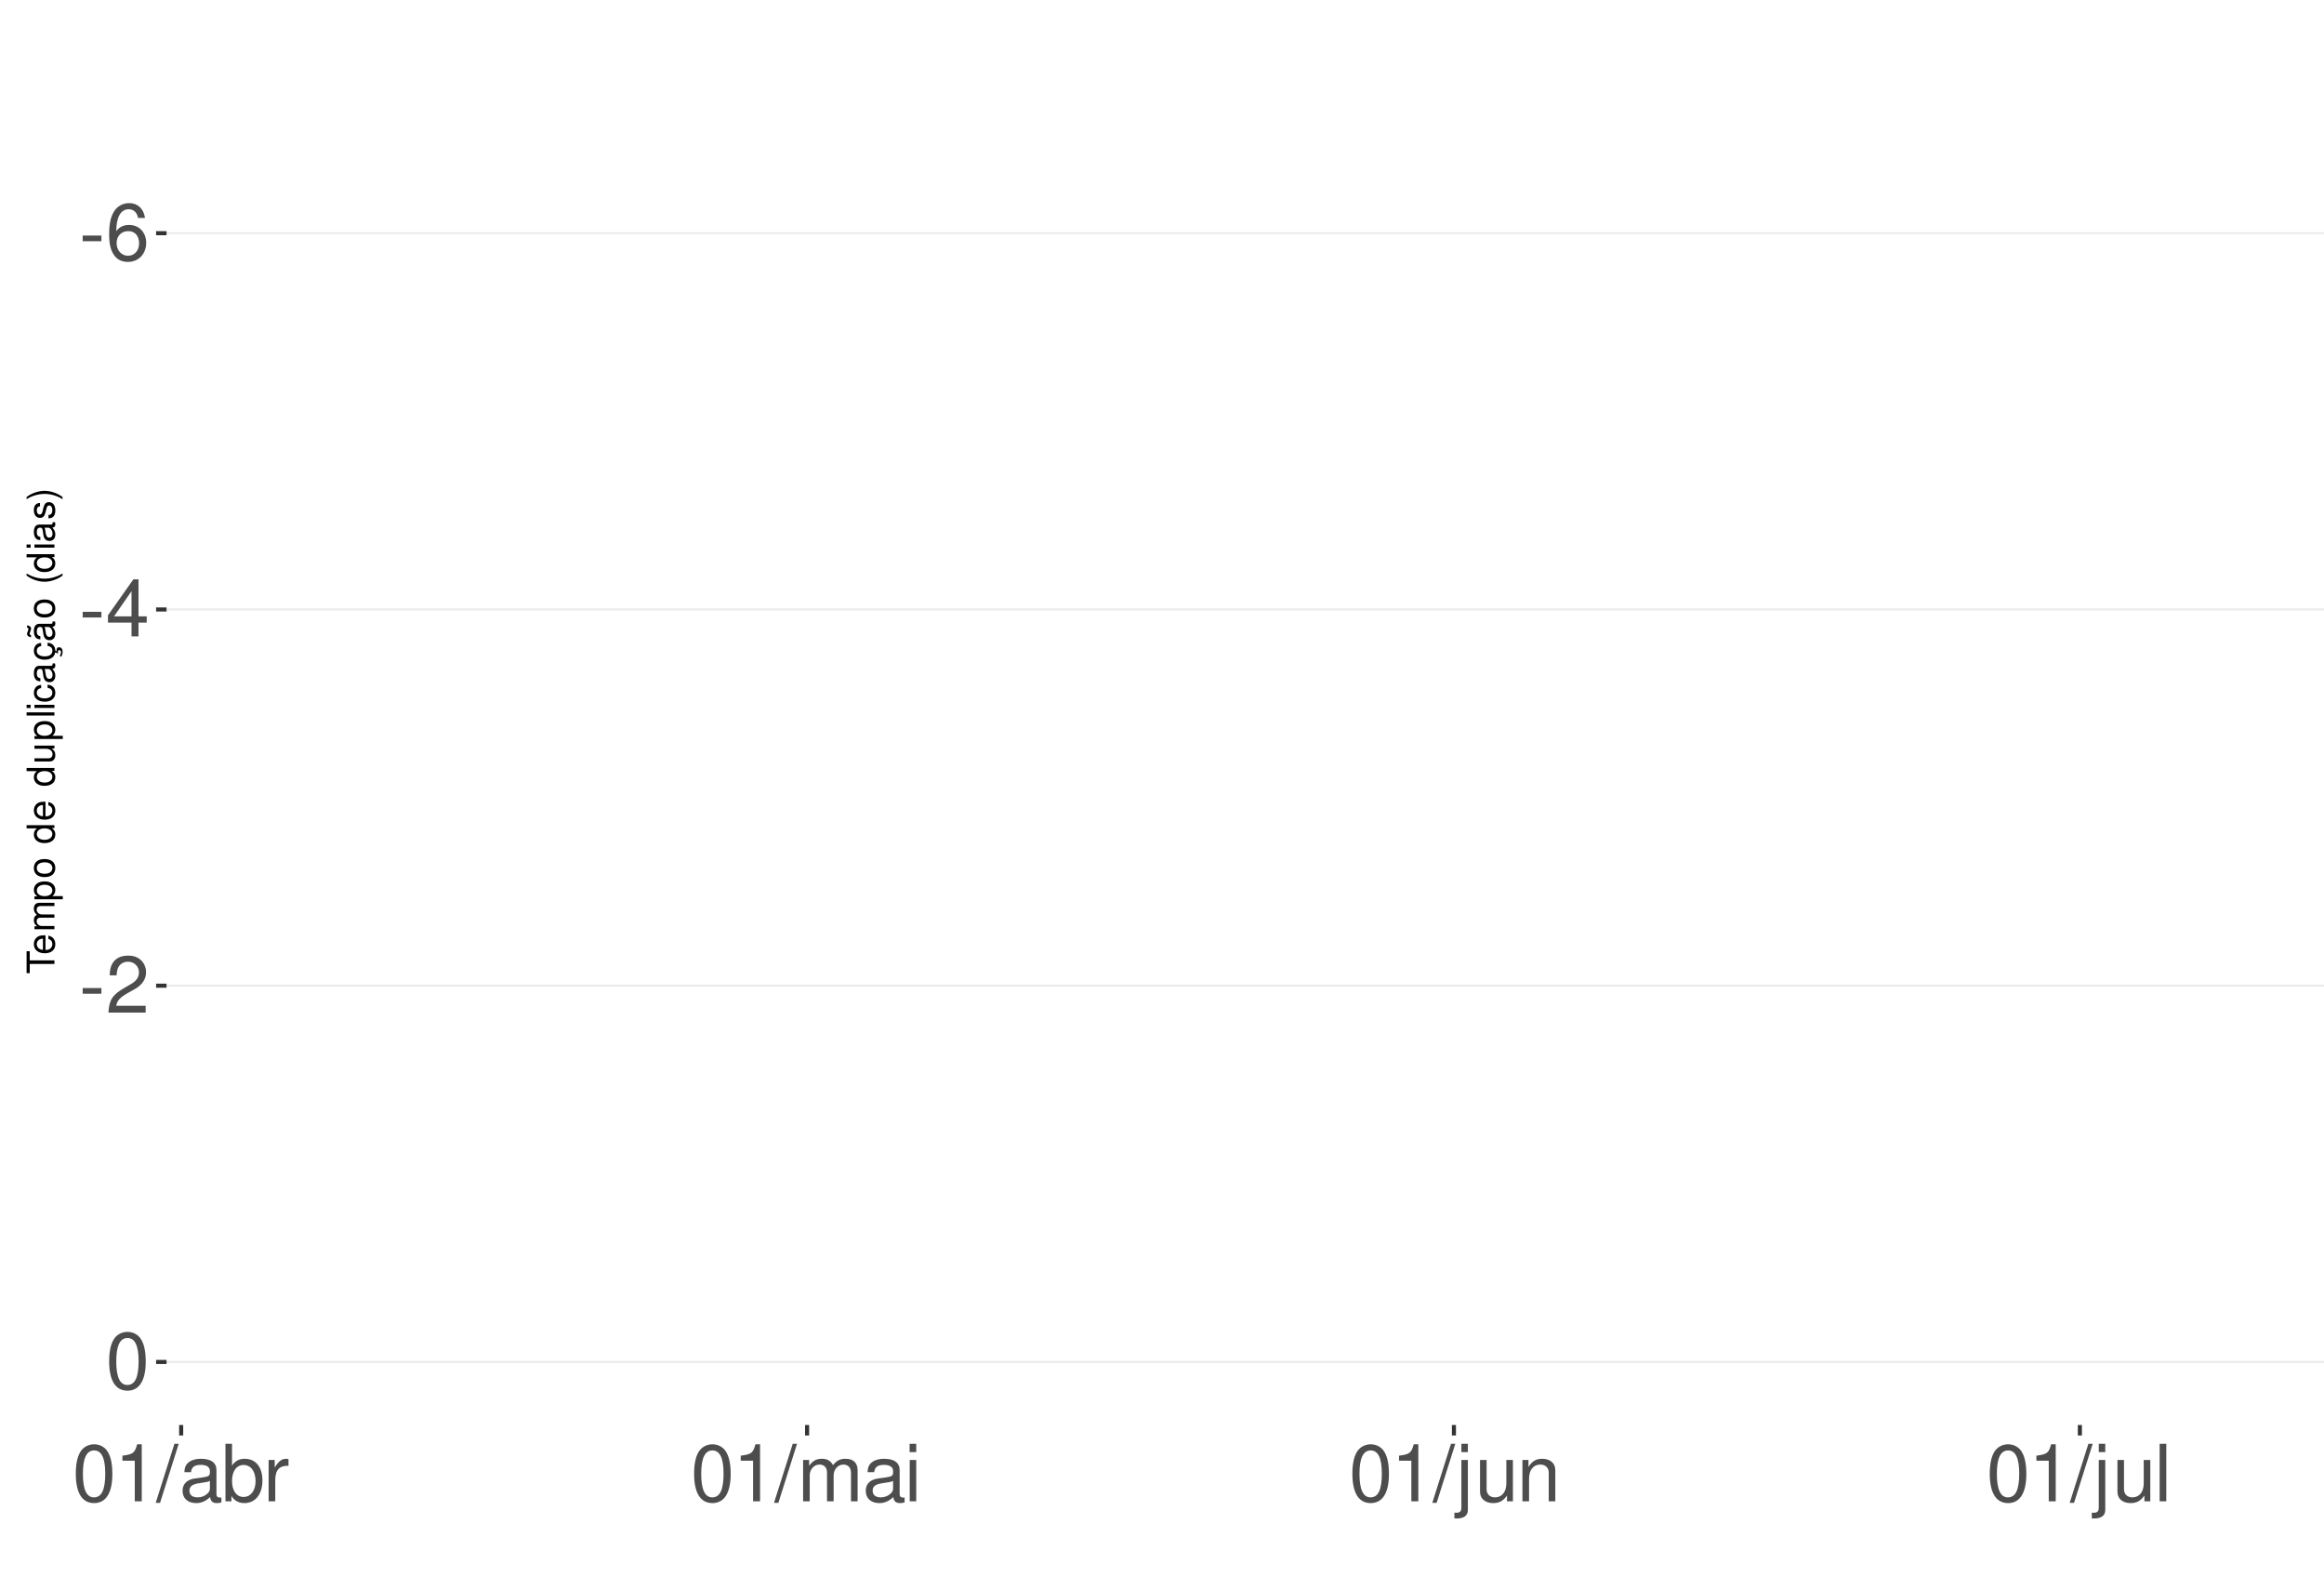
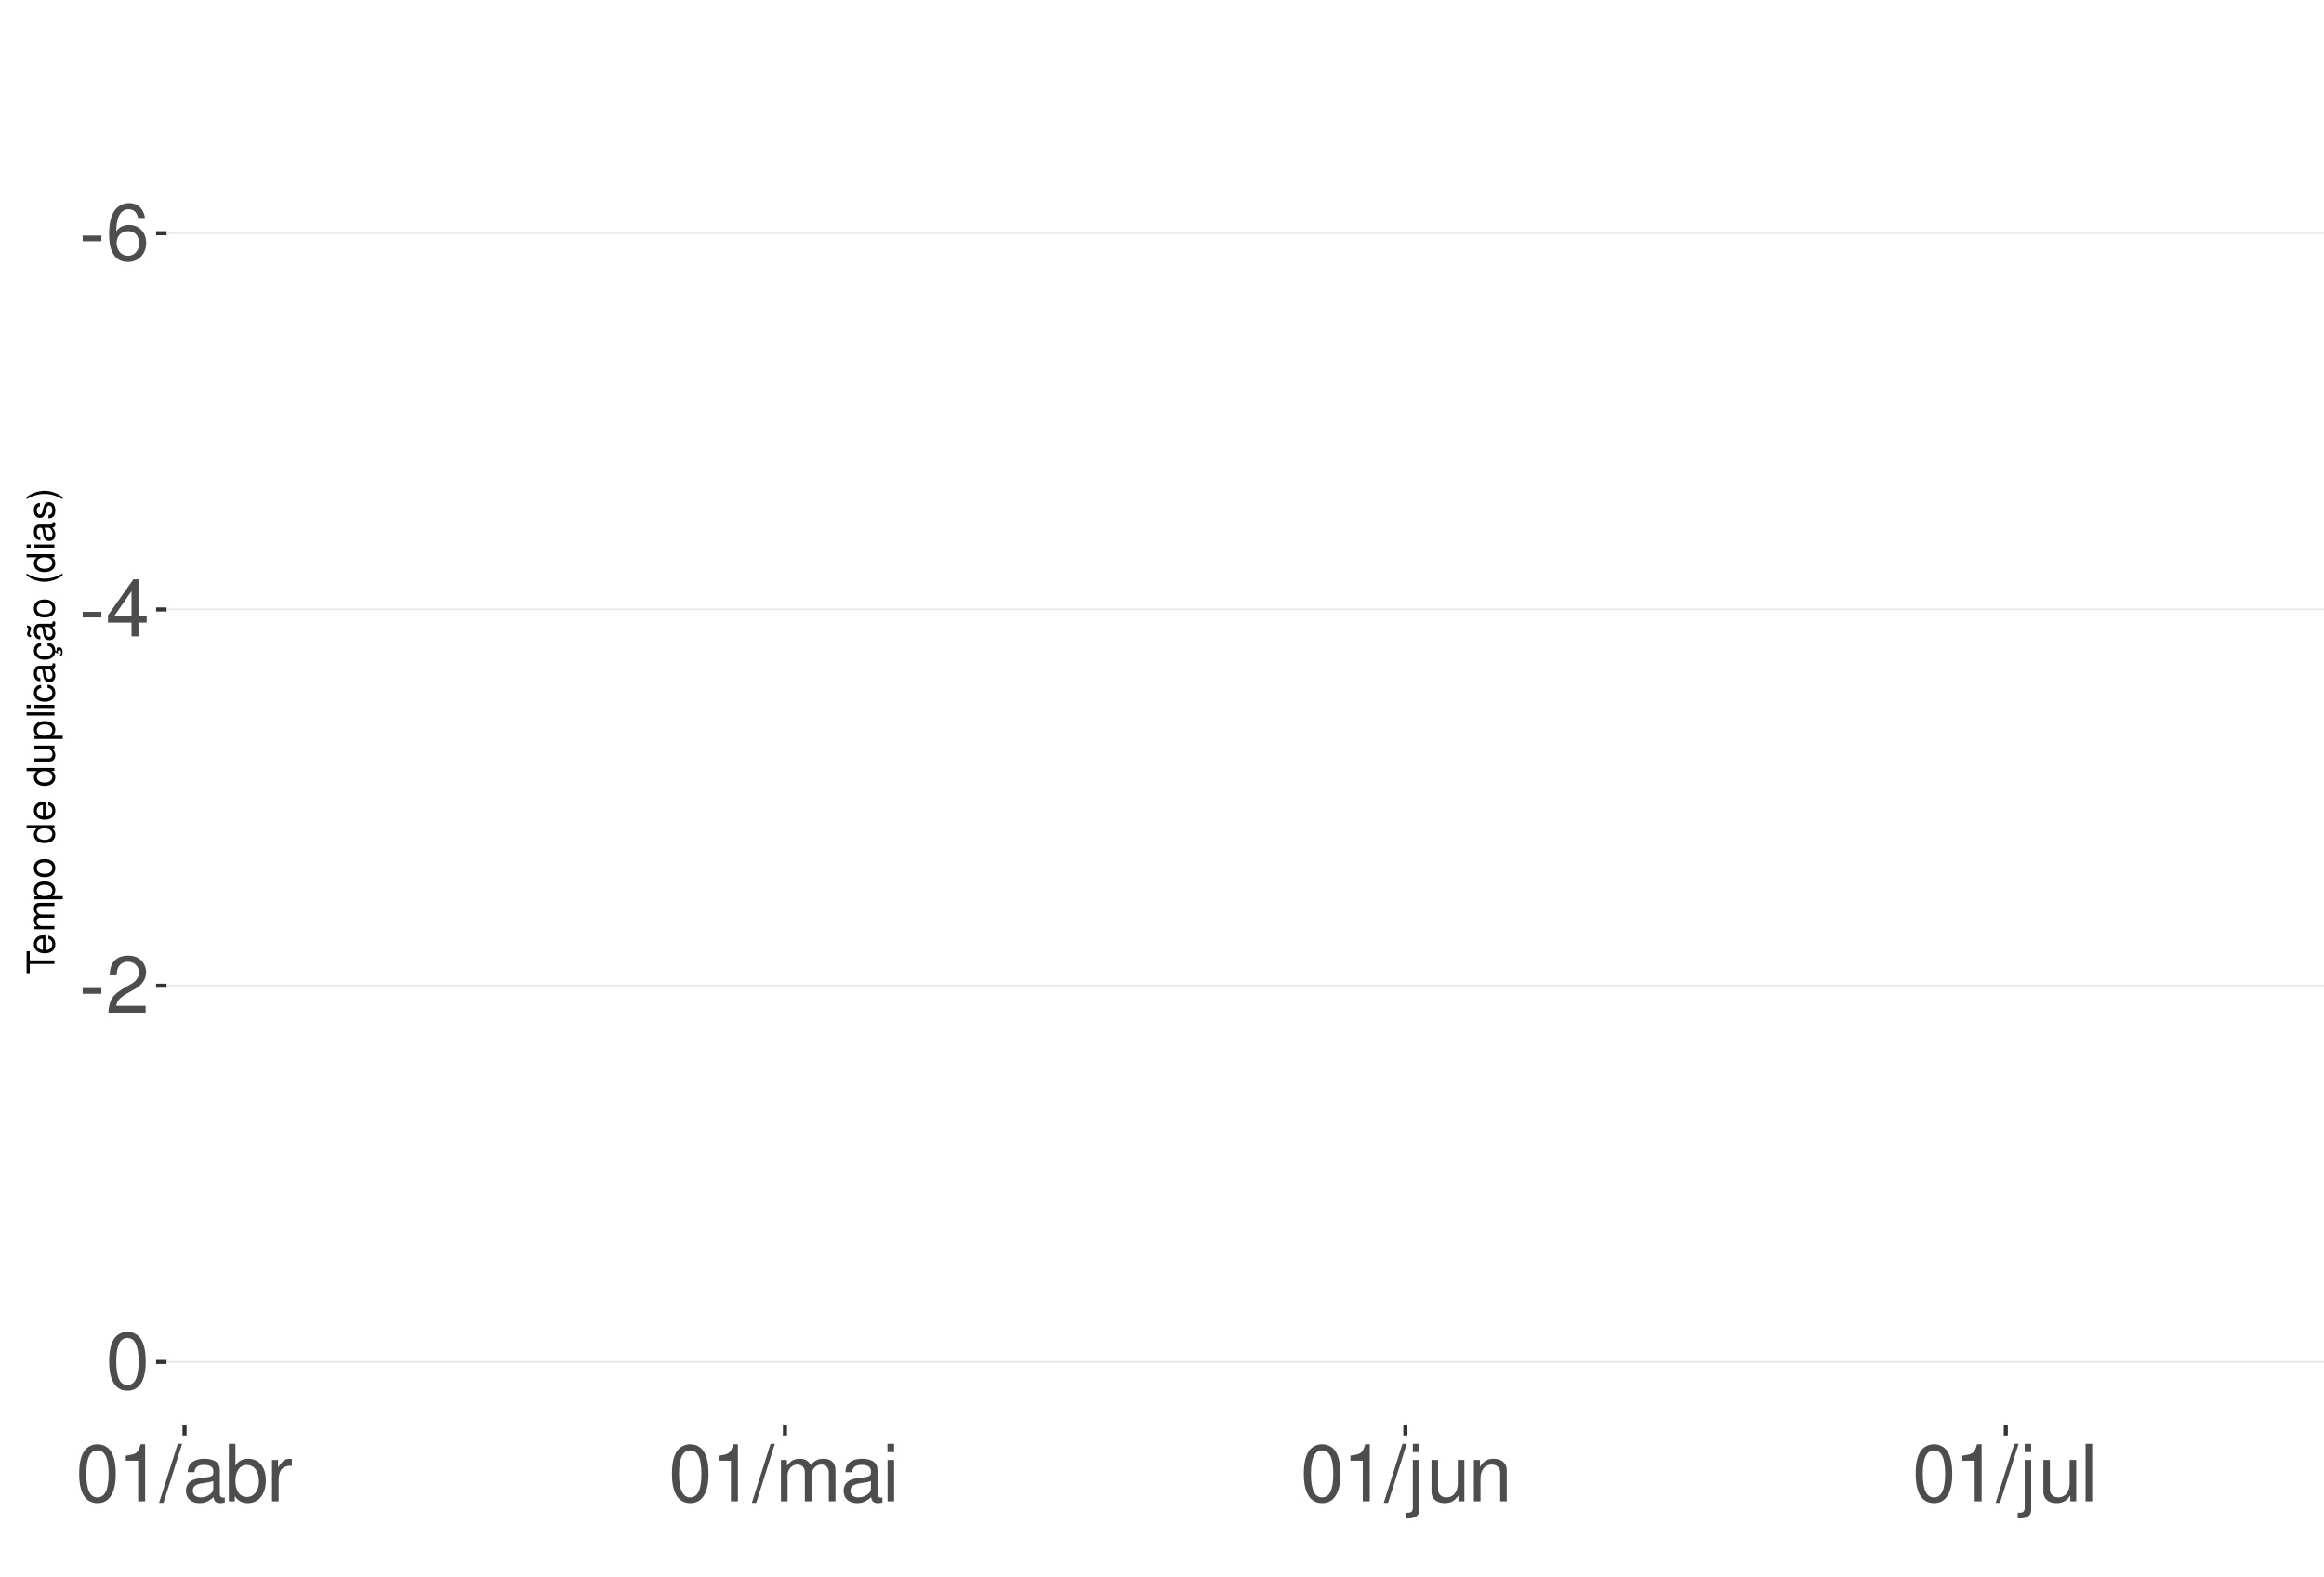
<svg xmlns="http://www.w3.org/2000/svg" xmlns:xlink="http://www.w3.org/1999/xlink" width="609pt" height="413pt" viewBox="0 0 609 413" version="1.1">
  <defs>
    <g>
      <symbol overflow="visible" id="glyph0-0">
        <path style="stroke:none;" d="" />
      </symbol>
      <symbol overflow="visible" id="glyph0-1">
        <path style="stroke:none;" d="M 5.859 -6.438 L 0.953 -6.438 L 0.953 -4.953 L 5.859 -4.953 Z M 5.859 -6.438 " />
      </symbol>
      <symbol overflow="visible" id="glyph0-2">
        <path style="stroke:none;" d="M 10.281 -11.047 C 9.938 -13.484 8.359 -14.938 6.141 -14.938 C 4.531 -14.938 3.078 -14.156 2.203 -12.812 C 1.281 -11.344 0.891 -9.516 0.891 -6.812 C 0.891 -4.297 1.234 -2.703 2.125 -1.391 C 2.906 -0.172 4.188 0.469 5.797 0.469 C 8.594 0.469 10.594 -1.609 10.594 -4.531 C 10.594 -7.266 8.734 -9.219 6.109 -9.219 C 4.672 -9.219 3.531 -8.672 2.75 -7.578 C 2.766 -11.281 3.922 -13.328 6.016 -13.328 C 7.297 -13.328 8.188 -12.5 8.469 -11.047 Z M 5.891 -7.594 C 7.641 -7.594 8.734 -6.359 8.734 -4.375 C 8.734 -2.5 7.5 -1.141 5.828 -1.141 C 4.125 -1.141 2.844 -2.562 2.844 -4.469 C 2.844 -6.328 4.094 -7.594 5.891 -7.594 Z M 5.891 -7.594 " />
      </symbol>
      <symbol overflow="visible" id="glyph0-3">
        <path style="stroke:none;" d="M 6.75 -3.609 L 6.75 0 L 8.578 0 L 8.578 -3.609 L 10.734 -3.609 L 10.734 -5.25 L 8.578 -5.25 L 8.578 -14.938 L 7.234 -14.938 L 0.578 -5.531 L 0.578 -3.609 Z M 6.75 -5.25 L 2.172 -5.25 L 6.75 -11.844 Z M 6.75 -5.25 " />
      </symbol>
      <symbol overflow="visible" id="glyph0-4">
        <path style="stroke:none;" d="M 10.453 -1.797 L 2.75 -1.797 C 2.938 -3.031 3.594 -3.828 5.391 -4.922 L 7.453 -6.078 C 9.5 -7.203 10.562 -8.734 10.562 -10.578 C 10.562 -11.812 10.062 -12.969 9.188 -13.781 C 8.328 -14.562 7.25 -14.938 5.859 -14.938 C 4 -14.938 2.625 -14.281 1.812 -13 C 1.297 -12.203 1.078 -11.281 1.031 -9.766 L 2.844 -9.766 C 2.906 -10.781 3.031 -11.375 3.281 -11.875 C 3.766 -12.781 4.703 -13.344 5.797 -13.344 C 7.453 -13.344 8.703 -12.141 8.703 -10.531 C 8.703 -9.344 8.016 -8.297 6.719 -7.562 L 4.812 -6.438 C 1.75 -4.688 0.875 -3.281 0.703 -0.016 L 10.453 -0.016 Z M 10.453 -1.797 " />
      </symbol>
      <symbol overflow="visible" id="glyph0-5">
        <path style="stroke:none;" d="M 5.688 -14.938 C 4.312 -14.938 3.078 -14.312 2.312 -13.297 C 1.359 -11.984 0.891 -10 0.891 -7.234 C 0.891 -2.188 2.547 0.469 5.688 0.469 C 8.781 0.469 10.469 -2.188 10.469 -7.109 C 10.469 -10 10.016 -11.938 9.047 -13.297 C 8.281 -14.328 7.062 -14.938 5.688 -14.938 Z M 5.688 -13.328 C 7.641 -13.328 8.609 -11.312 8.609 -7.266 C 8.609 -3.016 7.656 -1.031 5.641 -1.031 C 3.719 -1.031 2.75 -3.094 2.75 -7.203 C 2.75 -11.312 3.719 -13.328 5.688 -13.328 Z M 5.688 -13.328 " />
      </symbol>
      <symbol overflow="visible" id="glyph0-6">
        <path style="stroke:none;" d="M 5.344 -10.641 L 5.344 0 L 7.172 0 L 7.172 -14.938 L 5.969 -14.938 C 5.328 -12.641 4.922 -12.328 2.109 -11.953 L 2.109 -10.641 Z M 5.344 -10.641 " />
      </symbol>
      <symbol overflow="visible" id="glyph0-7">
        <path style="stroke:none;" d="M 4.734 -15.062 L -0.172 0.406 L 0.969 0.406 L 5.859 -15.062 Z M 4.734 -15.062 " />
      </symbol>
      <symbol overflow="visible" id="glyph0-8">
        <path style="stroke:none;" d="M 11.047 -1.016 C 10.859 -0.969 10.781 -0.969 10.672 -0.969 C 10.078 -0.969 9.75 -1.281 9.75 -1.812 L 9.75 -8.188 C 9.75 -10.094 8.344 -11.141 5.688 -11.141 C 4.094 -11.141 2.828 -10.672 2.094 -9.875 C 1.594 -9.312 1.391 -8.703 1.344 -7.625 L 3.078 -7.625 C 3.219 -8.938 4 -9.547 5.625 -9.547 C 7.188 -9.547 8.031 -8.969 8.031 -7.938 L 8.031 -7.484 C 8.016 -6.734 7.641 -6.469 6.234 -6.281 C 3.797 -5.969 3.422 -5.891 2.766 -5.625 C 1.516 -5.078 0.875 -4.125 0.875 -2.734 C 0.875 -0.766 2.234 0.469 4.422 0.469 C 5.781 0.469 6.875 0 8.094 -1.109 C 8.219 0 8.766 0.469 9.875 0.469 C 10.25 0.469 10.469 0.438 11.047 0.297 Z M 8.031 -3.406 C 8.031 -2.828 7.875 -2.484 7.359 -2 C 6.656 -1.359 5.797 -1.031 4.797 -1.031 C 3.453 -1.031 2.672 -1.672 2.672 -2.766 C 2.672 -3.906 3.406 -4.484 5.266 -4.75 C 7.109 -5 7.453 -5.078 8.031 -5.344 Z M 8.031 -3.406 " />
      </symbol>
      <symbol overflow="visible" id="glyph0-9">
        <path style="stroke:none;" d="M 1.109 -15.062 L 1.109 0 L 2.672 0 L 2.672 -1.391 C 3.484 -0.125 4.578 0.469 6.094 0.469 C 8.938 0.469 10.797 -1.859 10.797 -5.453 C 10.797 -8.969 9.047 -11.141 6.172 -11.141 C 4.688 -11.141 3.641 -10.578 2.828 -9.359 L 2.828 -15.062 Z M 5.844 -9.516 C 7.766 -9.516 9 -7.844 9 -5.266 C 9 -2.812 7.719 -1.141 5.844 -1.141 C 4 -1.141 2.828 -2.781 2.828 -5.328 C 2.828 -7.875 4 -9.516 5.844 -9.516 Z M 5.844 -9.516 " />
      </symbol>
      <symbol overflow="visible" id="glyph0-10">
        <path style="stroke:none;" d="M 1.422 -10.828 L 1.422 0 L 3.156 0 L 3.156 -5.625 C 3.188 -8.219 4.25 -9.375 6.625 -9.312 L 6.625 -11.078 C 6.344 -11.109 6.172 -11.141 5.969 -11.141 C 4.859 -11.141 4 -10.469 3.016 -8.859 L 3.016 -10.828 Z M 1.422 -10.828 " />
      </symbol>
      <symbol overflow="visible" id="glyph0-11">
        <path style="stroke:none;" d="M 1.453 -10.828 L 1.453 0 L 3.188 0 L 3.188 -6.797 C 3.188 -8.359 4.312 -9.625 5.719 -9.625 C 7 -9.625 7.719 -8.844 7.719 -7.453 L 7.719 0 L 9.453 0 L 9.453 -6.797 C 9.453 -8.359 10.594 -9.625 12 -9.625 C 13.266 -9.625 14 -8.812 14 -7.453 L 14 0 L 15.734 0 L 15.734 -8.125 C 15.734 -10.062 14.625 -11.141 12.594 -11.141 C 11.156 -11.141 10.281 -10.703 9.281 -9.484 C 8.641 -10.641 7.766 -11.141 6.359 -11.141 C 4.922 -11.141 3.953 -10.594 3.031 -9.297 L 3.031 -10.828 Z M 1.453 -10.828 " />
      </symbol>
      <symbol overflow="visible" id="glyph0-12">
        <path style="stroke:none;" d="M 3.094 -10.828 L 1.391 -10.828 L 1.391 0 L 3.094 0 Z M 3.094 -15.062 L 1.359 -15.062 L 1.359 -12.891 L 3.094 -12.891 Z M 3.094 -15.062 " />
      </symbol>
      <symbol overflow="visible" id="glyph0-13">
        <path style="stroke:none;" d="M 1.453 -10.828 L 1.453 1.562 C 1.453 2.641 1.109 3 0.047 3 C -0.078 3 -0.141 3 -0.375 2.969 L -0.375 4.438 C -0.172 4.484 -0.062 4.5 0.203 4.5 C 2.141 4.5 3.156 3.734 3.156 2.25 L 3.156 -10.828 Z M 3.156 -15.062 L 1.453 -15.062 L 1.453 -12.891 L 3.156 -12.891 Z M 3.156 -15.062 " />
      </symbol>
      <symbol overflow="visible" id="glyph0-14">
        <path style="stroke:none;" d="M 9.953 0 L 9.953 -10.828 L 8.234 -10.828 L 8.234 -4.688 C 8.234 -2.484 7.078 -1.031 5.281 -1.031 C 3.922 -1.031 3.062 -1.859 3.062 -3.156 L 3.062 -10.828 L 1.344 -10.828 L 1.344 -2.484 C 1.344 -0.688 2.688 0.469 4.797 0.469 C 6.375 0.469 7.391 -0.078 8.406 -1.516 L 8.406 0 Z M 9.953 0 " />
      </symbol>
      <symbol overflow="visible" id="glyph0-15">
        <path style="stroke:none;" d="M 1.453 -10.828 L 1.453 0 L 3.188 0 L 3.188 -5.969 C 3.188 -8.188 4.344 -9.625 6.109 -9.625 C 7.484 -9.625 8.344 -8.797 8.344 -7.5 L 8.344 0 L 10.062 0 L 10.062 -8.188 C 10.062 -9.984 8.719 -11.141 6.625 -11.141 C 5.016 -11.141 3.984 -10.516 3.031 -9 L 3.031 -10.828 Z M 1.453 -10.828 " />
      </symbol>
      <symbol overflow="visible" id="glyph0-16">
        <path style="stroke:none;" d="M 3.141 -15.062 L 1.406 -15.062 L 1.406 0 L 3.141 0 Z M 3.141 -15.062 " />
      </symbol>
      <symbol overflow="visible" id="glyph1-0">
        <path style="stroke:none;" d="" />
      </symbol>
      <symbol overflow="visible" id="glyph1-1">
        <path style="stroke:none;" d="M -6.469 -3.547 L -6.469 -5.938 L -7.297 -5.938 L -7.297 -0.203 L -6.469 -0.203 L -6.469 -2.609 L 0 -2.609 L 0 -3.547 Z M -6.469 -3.547 " />
      </symbol>
      <symbol overflow="visible" id="glyph1-2">
        <path style="stroke:none;" d="M -2.344 -5.125 C -3.141 -5.125 -3.625 -5.062 -4.016 -4.922 C -4.875 -4.578 -5.391 -3.781 -5.391 -2.797 C -5.391 -1.344 -4.281 -0.406 -2.547 -0.406 C -0.812 -0.406 0.234 -1.297 0.234 -2.781 C 0.234 -3.984 -0.453 -4.812 -1.594 -5.016 L -1.594 -4.188 C -0.906 -3.953 -0.547 -3.484 -0.547 -2.812 C -0.547 -2.281 -0.781 -1.828 -1.219 -1.547 C -1.516 -1.344 -1.812 -1.281 -2.344 -1.266 Z M -3.016 -1.297 C -3.984 -1.359 -4.625 -1.953 -4.625 -2.797 C -4.625 -3.641 -3.953 -4.234 -3.016 -4.234 Z M -3.016 -1.297 " />
      </symbol>
      <symbol overflow="visible" id="glyph1-3">
        <path style="stroke:none;" d="M -5.234 -0.703 L 0 -0.703 L 0 -1.547 L -3.297 -1.547 C -4.047 -1.547 -4.656 -2.094 -4.656 -2.766 C -4.656 -3.391 -4.281 -3.734 -3.609 -3.734 L 0 -3.734 L 0 -4.578 L -3.297 -4.578 C -4.047 -4.578 -4.656 -5.125 -4.656 -5.812 C -4.656 -6.422 -4.266 -6.781 -3.609 -6.781 L 0 -6.781 L 0 -7.625 L -3.938 -7.625 C -4.875 -7.625 -5.391 -7.078 -5.391 -6.094 C -5.391 -5.406 -5.188 -4.984 -4.594 -4.484 C -5.156 -4.188 -5.391 -3.766 -5.391 -3.078 C -5.391 -2.375 -5.125 -1.906 -4.5 -1.469 L -5.234 -1.469 Z M -5.234 -0.703 " />
      </symbol>
      <symbol overflow="visible" id="glyph1-4">
        <path style="stroke:none;" d="M 2.188 -0.547 L 2.188 -1.375 L -0.547 -1.375 C -0.016 -1.812 0.234 -2.312 0.234 -2.984 C 0.234 -4.344 -0.859 -5.234 -2.531 -5.234 C -4.297 -5.234 -5.391 -4.375 -5.391 -2.984 C -5.391 -2.266 -5.062 -1.703 -4.453 -1.312 L -5.234 -1.312 L -5.234 -0.547 Z M -4.609 -2.844 C -4.609 -3.766 -3.797 -4.359 -2.547 -4.359 C -1.359 -4.359 -0.547 -3.75 -0.547 -2.844 C -0.547 -1.953 -1.344 -1.375 -2.578 -1.375 C -3.812 -1.375 -4.609 -1.953 -4.609 -2.844 Z M -4.609 -2.844 " />
      </symbol>
      <symbol overflow="visible" id="glyph1-5">
        <path style="stroke:none;" d="M -5.391 -2.719 C -5.391 -1.234 -4.344 -0.359 -2.578 -0.359 C -0.812 -0.359 0.234 -1.234 0.234 -2.734 C 0.234 -4.203 -0.812 -5.094 -2.547 -5.094 C -4.359 -5.094 -5.391 -4.234 -5.391 -2.719 Z M -4.625 -2.734 C -4.625 -3.672 -3.844 -4.234 -2.547 -4.234 C -1.312 -4.234 -0.547 -3.656 -0.547 -2.734 C -0.547 -1.797 -1.312 -1.234 -2.578 -1.234 C -3.844 -1.234 -4.625 -1.797 -4.625 -2.734 Z M -4.625 -2.734 " />
      </symbol>
      <symbol overflow="visible" id="glyph1-6">
        <path style="stroke:none;" d="" />
      </symbol>
      <symbol overflow="visible" id="glyph1-7">
        <path style="stroke:none;" d="M -7.297 -4.953 L -7.297 -4.125 L -4.578 -4.125 C -5.109 -3.766 -5.391 -3.203 -5.391 -2.516 C -5.391 -1.156 -4.297 -0.266 -2.625 -0.266 C -0.859 -0.266 0.234 -1.125 0.234 -2.547 C 0.234 -3.266 -0.047 -3.766 -0.688 -4.203 L 0 -4.203 L 0 -4.953 Z M -4.609 -2.656 C -4.609 -3.547 -3.812 -4.125 -2.562 -4.125 C -1.344 -4.125 -0.547 -3.547 -0.547 -2.656 C -0.547 -1.734 -1.359 -1.125 -2.578 -1.125 C -3.797 -1.125 -4.609 -1.734 -4.609 -2.656 Z M -4.609 -2.656 " />
      </symbol>
      <symbol overflow="visible" id="glyph1-8">
        <path style="stroke:none;" d="M 0 -4.812 L -5.234 -4.812 L -5.234 -3.984 L -2.266 -3.984 C -1.203 -3.984 -0.5 -3.438 -0.5 -2.562 C -0.5 -1.906 -0.906 -1.484 -1.531 -1.484 L -5.234 -1.484 L -5.234 -0.656 L -1.203 -0.656 C -0.328 -0.656 0.234 -1.297 0.234 -2.312 C 0.234 -3.094 -0.047 -3.578 -0.734 -4.062 L 0 -4.062 Z M 0 -4.812 " />
      </symbol>
      <symbol overflow="visible" id="glyph1-9">
        <path style="stroke:none;" d="M -7.297 -1.516 L -7.297 -0.688 L 0 -0.688 L 0 -1.516 Z M -7.297 -1.516 " />
      </symbol>
      <symbol overflow="visible" id="glyph1-10">
        <path style="stroke:none;" d="M -5.234 -1.5 L -5.234 -0.672 L 0 -0.672 L 0 -1.5 Z M -7.297 -1.5 L -7.297 -0.656 L -6.234 -0.656 L -6.234 -1.5 Z M -7.297 -1.5 " />
      </symbol>
      <symbol overflow="visible" id="glyph1-11">
        <path style="stroke:none;" d="M -3.484 -4.703 C -3.984 -4.672 -4.312 -4.562 -4.609 -4.359 C -5.094 -4 -5.391 -3.375 -5.391 -2.641 C -5.391 -1.219 -4.266 -0.312 -2.531 -0.312 C -0.844 -0.312 0.234 -1.203 0.234 -2.625 C 0.234 -3.875 -0.516 -4.672 -1.797 -4.766 L -1.797 -3.938 C -0.953 -3.797 -0.547 -3.359 -0.547 -2.656 C -0.547 -1.734 -1.297 -1.188 -2.531 -1.188 C -3.844 -1.188 -4.625 -1.719 -4.625 -2.625 C -4.625 -3.328 -4.203 -3.766 -3.484 -3.875 Z M -3.484 -4.703 " />
      </symbol>
      <symbol overflow="visible" id="glyph1-12">
        <path style="stroke:none;" d="M -0.484 -5.344 C -0.469 -5.266 -0.469 -5.219 -0.469 -5.172 C -0.469 -4.875 -0.625 -4.719 -0.875 -4.719 L -3.953 -4.719 C -4.891 -4.719 -5.391 -4.047 -5.391 -2.75 C -5.391 -1.984 -5.172 -1.375 -4.781 -1.016 C -4.516 -0.766 -4.203 -0.672 -3.688 -0.656 L -3.688 -1.484 C -4.328 -1.562 -4.625 -1.938 -4.625 -2.719 C -4.625 -3.484 -4.344 -3.891 -3.844 -3.891 L -3.625 -3.891 C -3.266 -3.875 -3.125 -3.703 -3.047 -3.016 C -2.891 -1.844 -2.844 -1.656 -2.719 -1.344 C -2.453 -0.734 -2 -0.422 -1.312 -0.422 C -0.375 -0.422 0.234 -1.078 0.234 -2.141 C 0.234 -2.797 0 -3.328 -0.547 -3.922 C 0 -3.984 0.234 -4.234 0.234 -4.781 C 0.234 -4.953 0.203 -5.062 0.141 -5.344 Z M -1.656 -3.891 C -1.375 -3.891 -1.203 -3.812 -0.969 -3.562 C -0.656 -3.219 -0.5 -2.812 -0.5 -2.312 C -0.5 -1.672 -0.812 -1.297 -1.344 -1.297 C -1.891 -1.297 -2.172 -1.656 -2.297 -2.547 C -2.422 -3.438 -2.453 -3.609 -2.594 -3.891 Z M -1.656 -3.891 " />
      </symbol>
      <symbol overflow="visible" id="glyph1-13">
        <path style="stroke:none;" d="M 0.234 -2.641 C 0.234 -3.875 -0.547 -4.703 -1.797 -4.766 L -1.797 -3.938 C -0.953 -3.797 -0.531 -3.359 -0.531 -2.656 C -0.531 -1.734 -1.281 -1.188 -2.516 -1.188 C -3.844 -1.188 -4.625 -1.719 -4.625 -2.625 C -4.625 -3.328 -4.203 -3.766 -3.484 -3.875 L -3.484 -4.703 C -3.984 -4.672 -4.312 -4.562 -4.609 -4.359 C -5.094 -4 -5.391 -3.375 -5.391 -2.641 C -5.391 -1.219 -4.266 -0.312 -2.531 -0.312 C -1.469 -0.312 -0.625 -0.672 -0.156 -1.312 C 0.047 -1.594 0.125 -1.812 0.203 -2.25 L 0.922 -1.938 L 0.984 -2.062 C 0.938 -2.188 0.906 -2.25 0.906 -2.375 C 0.906 -2.656 1.047 -2.828 1.281 -2.828 C 1.547 -2.828 1.734 -2.594 1.734 -2.297 C 1.734 -2.031 1.672 -1.844 1.438 -1.406 L 1.406 -1.312 L 1.812 -1.094 C 2.078 -1.75 2.141 -1.953 2.141 -2.344 C 2.141 -3.109 1.781 -3.578 1.203 -3.578 C 0.781 -3.578 0.547 -3.297 0.547 -2.797 C 0.547 -2.703 0.547 -2.641 0.562 -2.516 Z M 0.234 -2.641 " />
      </symbol>
      <symbol overflow="visible" id="glyph1-14">
        <path style="stroke:none;" d="M -0.484 -5.344 C -0.469 -5.266 -0.469 -5.219 -0.469 -5.172 C -0.469 -4.875 -0.625 -4.719 -0.875 -4.719 L -3.953 -4.719 C -4.891 -4.719 -5.391 -4.047 -5.391 -2.75 C -5.391 -1.984 -5.172 -1.375 -4.781 -1.016 C -4.516 -0.766 -4.203 -0.672 -3.688 -0.656 L -3.688 -1.484 C -4.328 -1.562 -4.625 -1.938 -4.625 -2.719 C -4.625 -3.484 -4.344 -3.891 -3.844 -3.891 L -3.625 -3.891 C -3.266 -3.875 -3.125 -3.703 -3.047 -3.016 C -2.891 -1.844 -2.844 -1.656 -2.719 -1.344 C -2.453 -0.734 -2 -0.422 -1.312 -0.422 C -0.375 -0.422 0.234 -1.078 0.234 -2.141 C 0.234 -2.797 0 -3.328 -0.547 -3.922 C 0 -3.984 0.234 -4.234 0.234 -4.781 C 0.234 -4.953 0.203 -5.062 0.141 -5.344 Z M -1.656 -3.891 C -1.375 -3.891 -1.203 -3.812 -0.969 -3.562 C -0.656 -3.219 -0.5 -2.812 -0.5 -2.312 C -0.5 -1.672 -0.812 -1.297 -1.344 -1.297 C -1.891 -1.297 -2.172 -1.656 -2.297 -2.547 C -2.422 -3.438 -2.453 -3.609 -2.594 -3.891 Z M -7.172 -3.75 C -6.922 -3.672 -6.812 -3.547 -6.812 -3.375 C -6.812 -3.25 -6.875 -2.984 -6.984 -2.734 C -7.156 -2.312 -7.172 -2.25 -7.172 -2.047 C -7.172 -1.594 -6.797 -1.297 -6.141 -1.188 L -6.141 -1.766 C -6.375 -1.812 -6.5 -1.938 -6.5 -2.094 C -6.5 -2.203 -6.469 -2.344 -6.375 -2.578 C -6.156 -3.156 -6.125 -3.234 -6.125 -3.438 C -6.125 -3.922 -6.484 -4.219 -7.172 -4.312 Z M -7.172 -3.75 " />
      </symbol>
      <symbol overflow="visible" id="glyph1-15">
        <path style="stroke:none;" d="M -7.297 -2.359 C -5.984 -1.359 -4.156 -0.734 -2.594 -0.734 C -1.016 -0.734 0.812 -1.359 2.125 -2.359 L 2.125 -2.906 C 0.688 -2.031 -0.984 -1.547 -2.594 -1.547 C -4.188 -1.547 -5.875 -2.031 -7.297 -2.906 Z M -7.297 -2.359 " />
      </symbol>
      <symbol overflow="visible" id="glyph1-16">
        <path style="stroke:none;" d="M -3.781 -4.375 C -4.812 -4.375 -5.391 -3.688 -5.391 -2.484 C -5.391 -1.266 -4.766 -0.469 -3.797 -0.469 C -2.969 -0.469 -2.578 -0.891 -2.281 -2.125 L -2.094 -2.906 C -1.953 -3.484 -1.734 -3.719 -1.375 -3.719 C -0.875 -3.719 -0.547 -3.234 -0.547 -2.5 C -0.547 -2.047 -0.672 -1.672 -0.891 -1.453 C -1.047 -1.328 -1.188 -1.266 -1.562 -1.219 L -1.562 -0.344 C -0.344 -0.375 0.234 -1.062 0.234 -2.438 C 0.234 -3.75 -0.422 -4.594 -1.438 -4.594 C -2.203 -4.594 -2.641 -4.156 -2.891 -3.109 L -3.078 -2.312 C -3.234 -1.625 -3.453 -1.344 -3.828 -1.344 C -4.312 -1.344 -4.625 -1.766 -4.625 -2.453 C -4.625 -3.125 -4.328 -3.484 -3.781 -3.5 Z M -3.781 -4.375 " />
      </symbol>
      <symbol overflow="visible" id="glyph1-17">
        <path style="stroke:none;" d="M 2.125 -0.938 C 0.812 -1.938 -1.016 -2.562 -2.578 -2.562 C -4.156 -2.562 -5.984 -1.938 -7.297 -0.938 L -7.297 -0.375 C -5.859 -1.266 -4.188 -1.75 -2.578 -1.75 C -0.984 -1.75 0.703 -1.266 2.125 -0.375 Z M 2.125 -0.938 " />
      </symbol>
    </g>
    <clipPath id="clip1">
      <path d="M 43.645 9.961 L 609 9.961 L 609 373.328 L 43.645 373.328 Z M 43.645 9.961 " />
    </clipPath>
    <clipPath id="clip2">
      <path d="M 43.645 60 L 609 60 L 609 62 L 43.645 62 Z M 43.645 60 " />
    </clipPath>
    <clipPath id="clip3">
      <path d="M 43.645 159 L 609 159 L 609 160 L 43.645 160 Z M 43.645 159 " />
    </clipPath>
    <clipPath id="clip4">
      <path d="M 43.645 257 L 609 257 L 609 259 L 43.645 259 Z M 43.645 257 " />
    </clipPath>
    <clipPath id="clip5">
      <path d="M 43.645 356 L 609 356 L 609 358 L 43.645 358 Z M 43.645 356 " />
    </clipPath>
  </defs>
  <g id="surface359">
    <rect x="0" y="0" width="609" height="413" style="fill:rgb(100%,100%,100%);fill-opacity:1;stroke:none;" />
    <rect x="0" y="0" width="609" height="413" style="fill:rgb(100%,100%,100%);fill-opacity:1;stroke:none;" />
    <path style="fill:none;stroke-width:1.067;stroke-linecap:round;stroke-linejoin:round;stroke:rgb(100%,100%,100%);stroke-opacity:1;stroke-miterlimit:10;" d="M 0 413 L 609 413 L 609 0 L 0 0 Z M 0 413 " />
    <g clip-path="url(#clip1)" clip-rule="nonzero">
      <path style=" stroke:none;fill-rule:nonzero;fill:rgb(100%,100%,100%);fill-opacity:1;" d="M 43.645 373.328 L 609 373.328 L 609 9.961 L 43.645 9.961 Z M 43.645 373.328 " />
    </g>
    <g clip-path="url(#clip2)" clip-rule="nonzero">
      <path style="fill:none;stroke-width:0.533;stroke-linecap:butt;stroke-linejoin:round;stroke:rgb(92.157%,92.157%,92.157%);stroke-opacity:1;stroke-miterlimit:10;" d="M 43.645 61.094 L 609 61.094 " />
    </g>
    <g clip-path="url(#clip3)" clip-rule="nonzero">
      <path style="fill:none;stroke-width:0.533;stroke-linecap:butt;stroke-linejoin:round;stroke:rgb(92.157%,92.157%,92.157%);stroke-opacity:1;stroke-miterlimit:10;" d="M 43.645 159.668 L 609 159.668 " />
    </g>
    <g clip-path="url(#clip4)" clip-rule="nonzero">
      <path style="fill:none;stroke-width:0.533;stroke-linecap:butt;stroke-linejoin:round;stroke:rgb(92.157%,92.157%,92.157%);stroke-opacity:1;stroke-miterlimit:10;" d="M 43.645 258.238 L 609 258.238 " />
    </g>
    <g clip-path="url(#clip5)" clip-rule="nonzero">
      <path style="fill:none;stroke-width:0.533;stroke-linecap:butt;stroke-linejoin:round;stroke:rgb(92.157%,92.157%,92.157%);stroke-opacity:1;stroke-miterlimit:10;" d="M 43.645 356.812 L 609 356.812 " />
    </g>
    <g style="fill:rgb(30.196%,30.196%,30.196%);fill-opacity:1;">
      <use xlink:href="#glyph0-1" x="20.715" y="68.147" />
      <use xlink:href="#glyph0-2" x="27.715" y="68.147" />
    </g>
    <g style="fill:rgb(30.196%,30.196%,30.196%);fill-opacity:1;">
      <use xlink:href="#glyph0-1" x="20.715" y="166.722" />
      <use xlink:href="#glyph0-3" x="27.715" y="166.722" />
    </g>
    <g style="fill:rgb(30.196%,30.196%,30.196%);fill-opacity:1;">
      <use xlink:href="#glyph0-1" x="20.715" y="265.292" />
      <use xlink:href="#glyph0-4" x="27.715" y="265.292" />
    </g>
    <g style="fill:rgb(30.196%,30.196%,30.196%);fill-opacity:1;">
      <use xlink:href="#glyph0-5" x="27.715" y="363.866" />
    </g>
    <path style="fill:none;stroke-width:1.067;stroke-linecap:butt;stroke-linejoin:round;stroke:rgb(20%,20%,20%);stroke-opacity:1;stroke-miterlimit:10;" d="M 40.906 61.094 L 43.645 61.094 " />
    <path style="fill:none;stroke-width:1.067;stroke-linecap:butt;stroke-linejoin:round;stroke:rgb(20%,20%,20%);stroke-opacity:1;stroke-miterlimit:10;" d="M 40.906 159.668 L 43.645 159.668 " />
    <path style="fill:none;stroke-width:1.067;stroke-linecap:butt;stroke-linejoin:round;stroke:rgb(20%,20%,20%);stroke-opacity:1;stroke-miterlimit:10;" d="M 40.906 258.238 L 43.645 258.238 " />
    <path style="fill:none;stroke-width:1.067;stroke-linecap:butt;stroke-linejoin:round;stroke:rgb(20%,20%,20%);stroke-opacity:1;stroke-miterlimit:10;" d="M 40.906 356.812 L 43.645 356.812 " />
-     <path style="fill:none;stroke-width:1.067;stroke-linecap:butt;stroke-linejoin:round;stroke:rgb(20%,20%,20%);stroke-opacity:1;stroke-miterlimit:10;" d="M 47.473 376.07 L 47.473 373.328 " />
-     <path style="fill:none;stroke-width:1.067;stroke-linecap:butt;stroke-linejoin:round;stroke:rgb(20%,20%,20%);stroke-opacity:1;stroke-miterlimit:10;" d="M 211.5 376.07 L 211.5 373.328 " />
-     <path style="fill:none;stroke-width:1.067;stroke-linecap:butt;stroke-linejoin:round;stroke:rgb(20%,20%,20%);stroke-opacity:1;stroke-miterlimit:10;" d="M 381 376.07 L 381 373.328 " />
-     <path style="fill:none;stroke-width:1.067;stroke-linecap:butt;stroke-linejoin:round;stroke:rgb(20%,20%,20%);stroke-opacity:1;stroke-miterlimit:10;" d="M 545.027 376.07 L 545.027 373.328 " />
-     <g style="fill:rgb(30.196%,30.196%,30.196%);fill-opacity:1;">
-       <use xlink:href="#glyph0-5" x="18.973" y="393.315" />
-       <use xlink:href="#glyph0-6" x="29.973" y="393.315" />
-       <use xlink:href="#glyph0-7" x="40.973" y="393.315" />
-       <use xlink:href="#glyph0-8" x="46.973" y="393.315" />
-       <use xlink:href="#glyph0-9" x="57.973" y="393.315" />
-       <use xlink:href="#glyph0-10" x="68.973" y="393.315" />
-     </g>
-     <g style="fill:rgb(30.196%,30.196%,30.196%);fill-opacity:1;">
-       <use xlink:href="#glyph0-5" x="181" y="393.315" />
-       <use xlink:href="#glyph0-6" x="192" y="393.315" />
-       <use xlink:href="#glyph0-7" x="203" y="393.315" />
-       <use xlink:href="#glyph0-11" x="209" y="393.315" />
-       <use xlink:href="#glyph0-8" x="226" y="393.315" />
-       <use xlink:href="#glyph0-12" x="237" y="393.315" />
-     </g>
-     <g style="fill:rgb(30.196%,30.196%,30.196%);fill-opacity:1;">
-       <use xlink:href="#glyph0-5" x="353.5" y="393.315" />
-       <use xlink:href="#glyph0-6" x="364.5" y="393.315" />
-       <use xlink:href="#glyph0-7" x="375.5" y="393.315" />
-       <use xlink:href="#glyph0-13" x="381.5" y="393.315" />
-       <use xlink:href="#glyph0-14" x="386.5" y="393.315" />
-       <use xlink:href="#glyph0-15" x="397.5" y="393.315" />
-     </g>
-     <g style="fill:rgb(30.196%,30.196%,30.196%);fill-opacity:1;">
-       <use xlink:href="#glyph0-5" x="520.527" y="393.315" />
-       <use xlink:href="#glyph0-6" x="531.527" y="393.315" />
-       <use xlink:href="#glyph0-7" x="542.527" y="393.315" />
-       <use xlink:href="#glyph0-13" x="548.527" y="393.315" />
-       <use xlink:href="#glyph0-14" x="553.527" y="393.315" />
-       <use xlink:href="#glyph0-16" x="564.527" y="393.315" />
+     <path style="fill:none;stroke-width:1.067;stroke-linecap:butt;stroke-linejoin:round;stroke:rgb(20%,20%,20%);stroke-opacity:1;stroke-miterlimit:10;" d="M 48.363 376.07 L 48.363 373.328 " />
+     <path style="fill:none;stroke-width:1.067;stroke-linecap:butt;stroke-linejoin:round;stroke:rgb(20%,20%,20%);stroke-opacity:1;stroke-miterlimit:10;" d="M 205.699 376.07 L 205.699 373.328 " />
+     <path style="fill:none;stroke-width:1.067;stroke-linecap:butt;stroke-linejoin:round;stroke:rgb(20%,20%,20%);stroke-opacity:1;stroke-miterlimit:10;" d="M 368.277 376.07 L 368.277 373.328 " />
+     <path style="fill:none;stroke-width:1.067;stroke-linecap:butt;stroke-linejoin:round;stroke:rgb(20%,20%,20%);stroke-opacity:1;stroke-miterlimit:10;" d="M 525.613 376.07 L 525.613 373.328 " />
+     <g style="fill:rgb(30.196%,30.196%,30.196%);fill-opacity:1;">
+       <use xlink:href="#glyph0-5" x="19.863" y="393.315" />
+       <use xlink:href="#glyph0-6" x="30.863" y="393.315" />
+       <use xlink:href="#glyph0-7" x="41.863" y="393.315" />
+       <use xlink:href="#glyph0-8" x="47.863" y="393.315" />
+       <use xlink:href="#glyph0-9" x="58.863" y="393.315" />
+       <use xlink:href="#glyph0-10" x="69.863" y="393.315" />
+     </g>
+     <g style="fill:rgb(30.196%,30.196%,30.196%);fill-opacity:1;">
+       <use xlink:href="#glyph0-5" x="175.199" y="393.315" />
+       <use xlink:href="#glyph0-6" x="186.199" y="393.315" />
+       <use xlink:href="#glyph0-7" x="197.199" y="393.315" />
+       <use xlink:href="#glyph0-11" x="203.199" y="393.315" />
+       <use xlink:href="#glyph0-8" x="220.199" y="393.315" />
+       <use xlink:href="#glyph0-12" x="231.199" y="393.315" />
+     </g>
+     <g style="fill:rgb(30.196%,30.196%,30.196%);fill-opacity:1;">
+       <use xlink:href="#glyph0-5" x="340.777" y="393.315" />
+       <use xlink:href="#glyph0-6" x="351.777" y="393.315" />
+       <use xlink:href="#glyph0-7" x="362.777" y="393.315" />
+       <use xlink:href="#glyph0-13" x="368.777" y="393.315" />
+       <use xlink:href="#glyph0-14" x="373.777" y="393.315" />
+       <use xlink:href="#glyph0-15" x="384.777" y="393.315" />
+     </g>
+     <g style="fill:rgb(30.196%,30.196%,30.196%);fill-opacity:1;">
+       <use xlink:href="#glyph0-5" x="501.113" y="393.315" />
+       <use xlink:href="#glyph0-6" x="512.113" y="393.315" />
+       <use xlink:href="#glyph0-7" x="523.113" y="393.315" />
+       <use xlink:href="#glyph0-13" x="529.113" y="393.315" />
+       <use xlink:href="#glyph0-14" x="534.113" y="393.315" />
+       <use xlink:href="#glyph0-16" x="545.113" y="393.315" />
    </g>
    <g style="fill:rgb(0%,0%,0%);fill-opacity:1;">
      <use xlink:href="#glyph1-1" x="14.263" y="255.145" />
      <use xlink:href="#glyph1-2" x="14.263" y="250.145" />
      <use xlink:href="#glyph1-3" x="14.263" y="244.145" />
      <use xlink:href="#glyph1-4" x="14.263" y="236.145" />
      <use xlink:href="#glyph1-5" x="14.263" y="230.145" />
      <use xlink:href="#glyph1-6" x="14.263" y="224.145" />
      <use xlink:href="#glyph1-7" x="14.263" y="221.145" />
      <use xlink:href="#glyph1-2" x="14.263" y="215.145" />
      <use xlink:href="#glyph1-6" x="14.263" y="209.145" />
      <use xlink:href="#glyph1-7" x="14.263" y="206.145" />
      <use xlink:href="#glyph1-8" x="14.263" y="200.145" />
      <use xlink:href="#glyph1-4" x="14.263" y="194.145" />
      <use xlink:href="#glyph1-9" x="14.263" y="188.145" />
      <use xlink:href="#glyph1-10" x="14.263" y="186.145" />
      <use xlink:href="#glyph1-11" x="14.263" y="184.145" />
      <use xlink:href="#glyph1-12" x="14.263" y="179.145" />
      <use xlink:href="#glyph1-13" x="14.263" y="173.145" />
      <use xlink:href="#glyph1-14" x="14.263" y="168.145" />
      <use xlink:href="#glyph1-5" x="14.263" y="162.145" />
      <use xlink:href="#glyph1-6" x="14.263" y="156.145" />
      <use xlink:href="#glyph1-15" x="14.263" y="153.145" />
      <use xlink:href="#glyph1-7" x="14.263" y="150.145" />
      <use xlink:href="#glyph1-10" x="14.263" y="144.145" />
      <use xlink:href="#glyph1-12" x="14.263" y="142.145" />
      <use xlink:href="#glyph1-16" x="14.263" y="136.145" />
      <use xlink:href="#glyph1-17" x="14.263" y="131.145" />
    </g>
  </g>
</svg>
